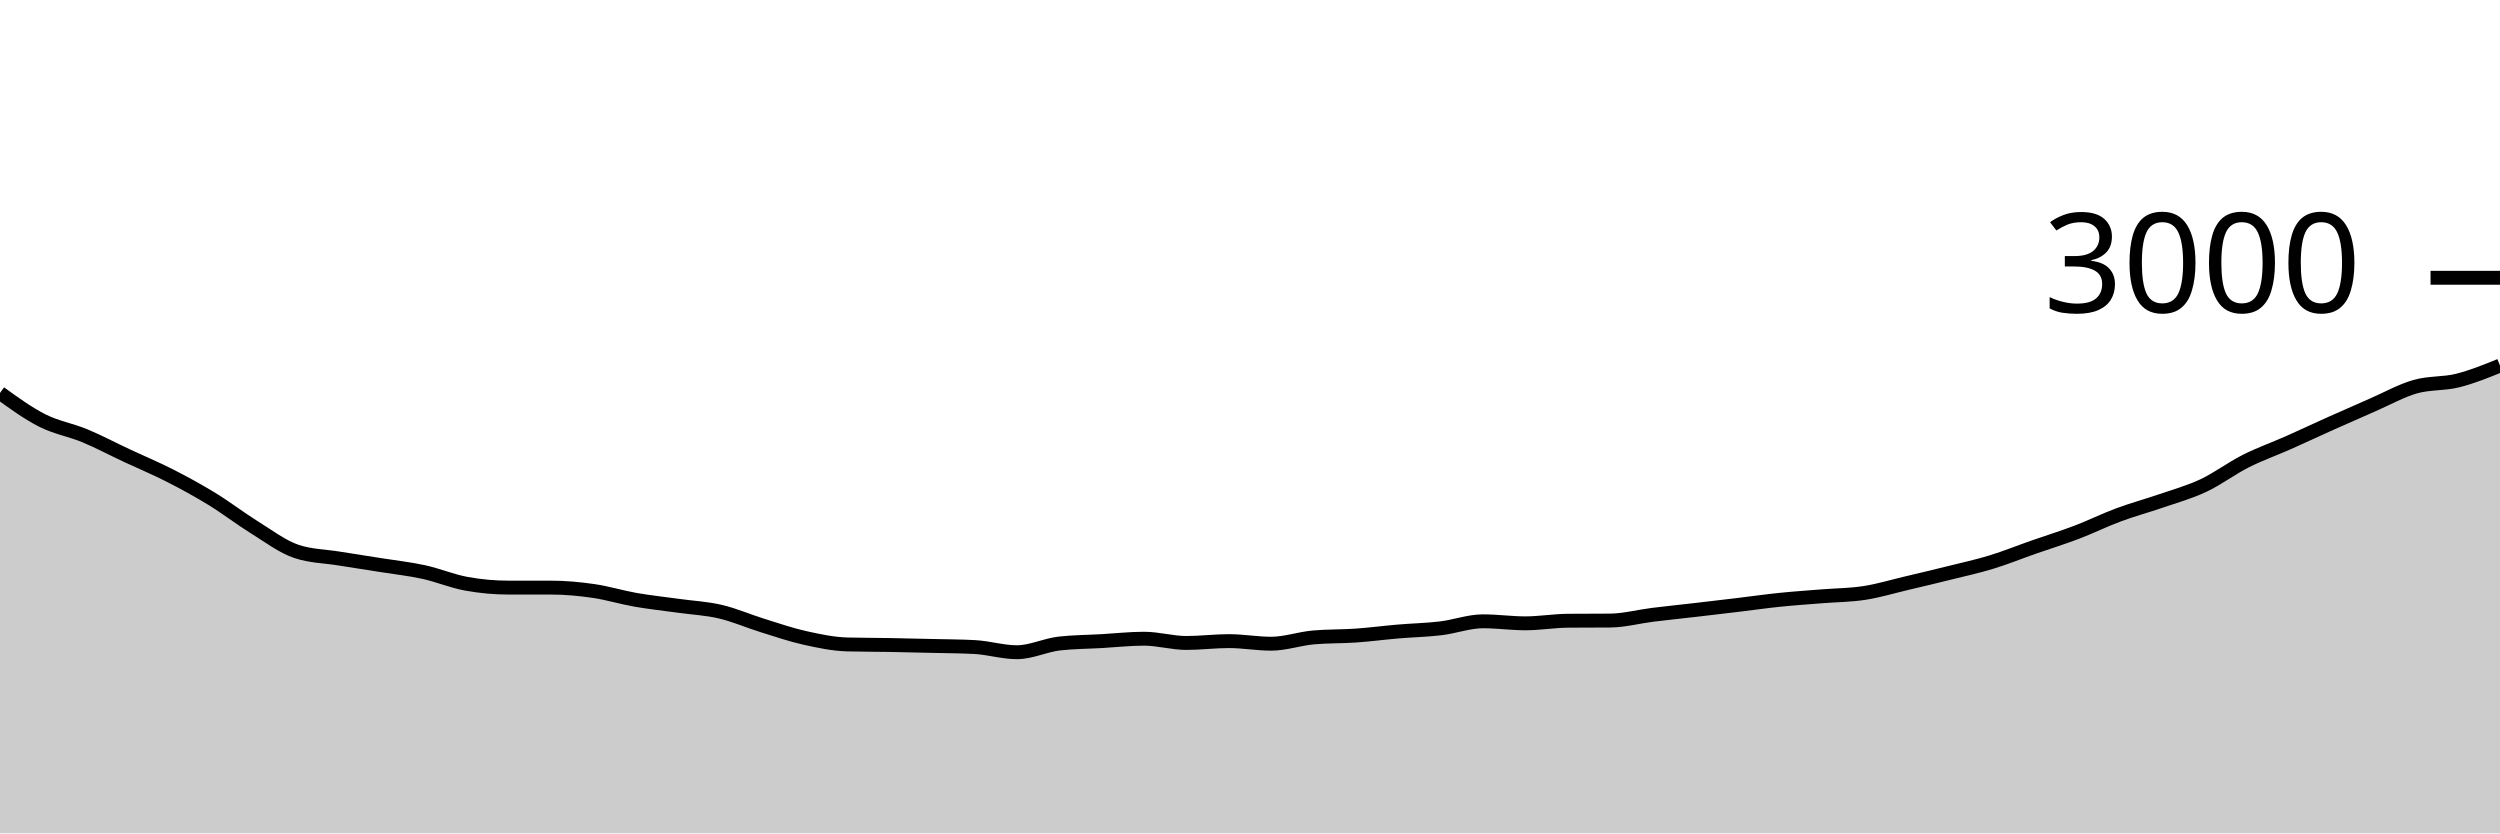
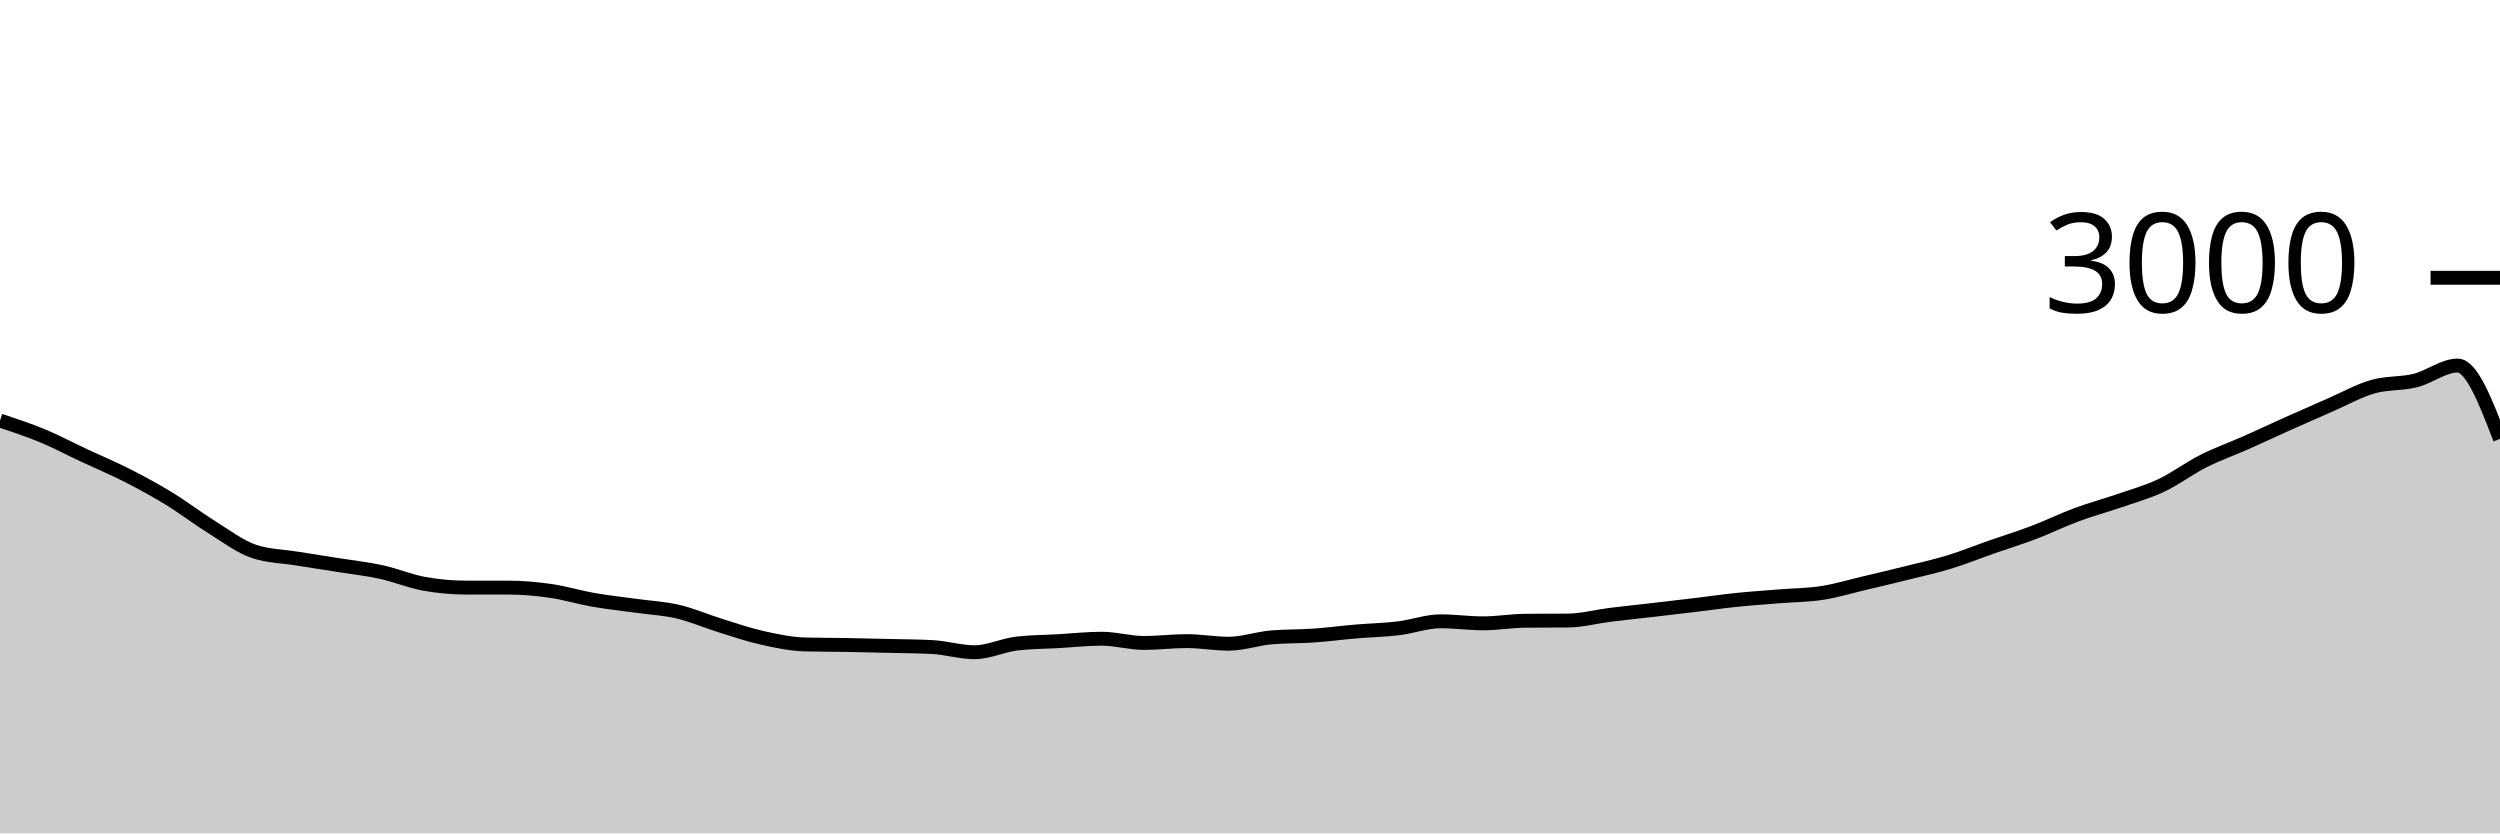
<svg xmlns="http://www.w3.org/2000/svg" viewBox="0 0 180 60">
  <g transform="translate(0,20)">
-     <path class="area" fill="rgba(0, 0, 0, 0.2)" d="M0,8.293C1.017,9.03,2.034,9.767,3.051,10.28C4.068,10.793,5.085,10.951,6.102,11.373C7.119,11.796,8.136,12.338,9.153,12.813C10.169,13.289,11.186,13.709,12.203,14.227C13.22,14.744,14.237,15.298,15.254,15.92C16.271,16.542,17.288,17.329,18.305,17.96C19.322,18.591,20.339,19.369,21.356,19.707C22.373,20.044,23.39,20.049,24.407,20.213C25.424,20.378,26.441,20.531,27.458,20.693C28.475,20.856,29.492,20.964,30.508,21.187C31.525,21.409,32.542,21.84,33.559,22.027C34.576,22.213,35.593,22.307,36.61,22.307C37.627,22.307,38.644,22.307,39.661,22.307C40.678,22.307,41.695,22.4,42.712,22.547C43.729,22.693,44.746,23.009,45.763,23.187C46.78,23.364,47.797,23.471,48.814,23.613C49.831,23.756,50.847,23.802,51.864,24.04C52.881,24.278,53.898,24.724,54.915,25.04C55.932,25.356,56.949,25.707,57.966,25.933C58.983,26.16,60,26.373,61.017,26.4C62.034,26.427,63.051,26.422,64.068,26.44C65.085,26.458,66.102,26.482,67.119,26.507C68.136,26.531,69.153,26.533,70.169,26.587C71.186,26.64,72.203,26.96,73.22,26.96C74.237,26.96,75.254,26.449,76.271,26.333C77.288,26.218,78.305,26.218,79.322,26.16C80.339,26.102,81.356,25.987,82.373,25.987C83.39,25.987,84.407,26.293,85.424,26.293C86.441,26.293,87.458,26.16,88.475,26.16C89.492,26.16,90.508,26.347,91.525,26.347C92.542,26.347,93.559,25.982,94.576,25.893C95.593,25.804,96.61,25.831,97.627,25.76C98.644,25.689,99.661,25.553,100.678,25.467C101.695,25.38,102.712,25.362,103.729,25.24C104.746,25.118,105.763,24.733,106.78,24.733C107.797,24.733,108.814,24.88,109.831,24.88C110.847,24.88,111.864,24.702,112.881,24.693C113.898,24.684,114.915,24.689,115.932,24.68C116.949,24.671,117.966,24.393,118.983,24.267C120,24.14,121.017,24.038,122.034,23.92C123.051,23.802,124.068,23.682,125.085,23.56C126.102,23.438,127.119,23.291,128.136,23.187C129.153,23.082,130.169,23.016,131.186,22.933C132.203,22.851,133.22,22.851,134.237,22.693C135.254,22.536,136.271,22.227,137.288,21.987C138.305,21.747,139.322,21.507,140.339,21.253C141.356,21,142.373,20.778,143.39,20.467C144.407,20.156,145.424,19.742,146.441,19.387C147.458,19.031,148.475,18.72,149.492,18.333C150.508,17.947,151.525,17.444,152.542,17.067C153.559,16.689,154.576,16.418,155.593,16.067C156.61,15.716,157.627,15.438,158.644,14.96C159.661,14.482,160.678,13.713,161.695,13.2C162.712,12.687,163.729,12.331,164.746,11.88C165.763,11.429,166.78,10.949,167.797,10.493C168.814,10.038,169.831,9.589,170.847,9.147C171.864,8.704,172.881,8.131,173.898,7.84C174.915,7.549,175.932,7.653,176.949,7.4C177.966,7.147,178.983,6.733,180,6.32L180,40C178.983,40,177.966,40,176.949,40C175.932,40,174.915,40,173.898,40C172.881,40,171.864,40,170.847,40C169.831,40,168.814,40,167.797,40C166.78,40,165.763,40,164.746,40C163.729,40,162.712,40,161.695,40C160.678,40,159.661,40,158.644,40C157.627,40,156.61,40,155.593,40C154.576,40,153.559,40,152.542,40C151.525,40,150.508,40,149.492,40C148.475,40,147.458,40,146.441,40C145.424,40,144.407,40,143.39,40C142.373,40,141.356,40,140.339,40C139.322,40,138.305,40,137.288,40C136.271,40,135.254,40,134.237,40C133.22,40,132.203,40,131.186,40C130.169,40,129.153,40,128.136,40C127.119,40,126.102,40,125.085,40C124.068,40,123.051,40,122.034,40C121.017,40,120,40,118.983,40C117.966,40,116.949,40,115.932,40C114.915,40,113.898,40,112.881,40C111.864,40,110.847,40,109.831,40C108.814,40,107.797,40,106.78,40C105.763,40,104.746,40,103.729,40C102.712,40,101.695,40,100.678,40C99.661,40,98.644,40,97.627,40C96.61,40,95.593,40,94.576,40C93.559,40,92.542,40,91.525,40C90.508,40,89.492,40,88.475,40C87.458,40,86.441,40,85.424,40C84.407,40,83.39,40,82.373,40C81.356,40,80.339,40,79.322,40C78.305,40,77.288,40,76.271,40C75.254,40,74.237,40,73.22,40C72.203,40,71.186,40,70.169,40C69.153,40,68.136,40,67.119,40C66.102,40,65.085,40,64.068,40C63.051,40,62.034,40,61.017,40C60,40,58.983,40,57.966,40C56.949,40,55.932,40,54.915,40C53.898,40,52.881,40,51.864,40C50.847,40,49.831,40,48.814,40C47.797,40,46.78,40,45.763,40C44.746,40,43.729,40,42.712,40C41.695,40,40.678,40,39.661,40C38.644,40,37.627,40,36.61,40C35.593,40,34.576,40,33.559,40C32.542,40,31.525,40,30.508,40C29.492,40,28.475,40,27.458,40C26.441,40,25.424,40,24.407,40C23.39,40,22.373,40,21.356,40C20.339,40,19.322,40,18.305,40C17.288,40,16.271,40,15.254,40C14.237,40,13.22,40,12.203,40C11.186,40,10.169,40,9.153,40C8.136,40,7.119,40,6.102,40C5.085,40,4.068,40,3.051,40C2.034,40,1.017,40,0,40Z" />
-     <path class="line" stroke="black" fill="none" d="M0,8.293C1.017,9.03,2.034,9.767,3.051,10.28C4.068,10.793,5.085,10.951,6.102,11.373C7.119,11.796,8.136,12.338,9.153,12.813C10.169,13.289,11.186,13.709,12.203,14.227C13.22,14.744,14.237,15.298,15.254,15.92C16.271,16.542,17.288,17.329,18.305,17.96C19.322,18.591,20.339,19.369,21.356,19.707C22.373,20.044,23.39,20.049,24.407,20.213C25.424,20.378,26.441,20.531,27.458,20.693C28.475,20.856,29.492,20.964,30.508,21.187C31.525,21.409,32.542,21.84,33.559,22.027C34.576,22.213,35.593,22.307,36.61,22.307C37.627,22.307,38.644,22.307,39.661,22.307C40.678,22.307,41.695,22.4,42.712,22.547C43.729,22.693,44.746,23.009,45.763,23.187C46.78,23.364,47.797,23.471,48.814,23.613C49.831,23.756,50.847,23.802,51.864,24.04C52.881,24.278,53.898,24.724,54.915,25.04C55.932,25.356,56.949,25.707,57.966,25.933C58.983,26.16,60,26.373,61.017,26.4C62.034,26.427,63.051,26.422,64.068,26.44C65.085,26.458,66.102,26.482,67.119,26.507C68.136,26.531,69.153,26.533,70.169,26.587C71.186,26.64,72.203,26.96,73.22,26.96C74.237,26.96,75.254,26.449,76.271,26.333C77.288,26.218,78.305,26.218,79.322,26.16C80.339,26.102,81.356,25.987,82.373,25.987C83.39,25.987,84.407,26.293,85.424,26.293C86.441,26.293,87.458,26.16,88.475,26.16C89.492,26.16,90.508,26.347,91.525,26.347C92.542,26.347,93.559,25.982,94.576,25.893C95.593,25.804,96.61,25.831,97.627,25.76C98.644,25.689,99.661,25.553,100.678,25.467C101.695,25.38,102.712,25.362,103.729,25.24C104.746,25.118,105.763,24.733,106.78,24.733C107.797,24.733,108.814,24.88,109.831,24.88C110.847,24.88,111.864,24.702,112.881,24.693C113.898,24.684,114.915,24.689,115.932,24.68C116.949,24.671,117.966,24.393,118.983,24.267C120,24.14,121.017,24.038,122.034,23.92C123.051,23.802,124.068,23.682,125.085,23.56C126.102,23.438,127.119,23.291,128.136,23.187C129.153,23.082,130.169,23.016,131.186,22.933C132.203,22.851,133.22,22.851,134.237,22.693C135.254,22.536,136.271,22.227,137.288,21.987C138.305,21.747,139.322,21.507,140.339,21.253C141.356,21,142.373,20.778,143.39,20.467C144.407,20.156,145.424,19.742,146.441,19.387C147.458,19.031,148.475,18.72,149.492,18.333C150.508,17.947,151.525,17.444,152.542,17.067C153.559,16.689,154.576,16.418,155.593,16.067C156.61,15.716,157.627,15.438,158.644,14.96C159.661,14.482,160.678,13.713,161.695,13.2C162.712,12.687,163.729,12.331,164.746,11.88C165.763,11.429,166.78,10.949,167.797,10.493C168.814,10.038,169.831,9.589,170.847,9.147C171.864,8.704,172.881,8.131,173.898,7.84C174.915,7.549,175.932,7.653,176.949,7.4C177.966,7.147,178.983,6.733,180,6.32" />
+     <path class="area" fill="rgba(0, 0, 0, 0.2)" d="M0,10.28C1.017,10.616,2.034,10.951,3.051,11.373C4.068,11.796,5.085,12.338,6.102,12.813C7.119,13.289,8.136,13.709,9.153,14.227C10.169,14.744,11.186,15.298,12.203,15.92C13.22,16.542,14.237,17.329,15.254,17.96C16.271,18.591,17.288,19.369,18.305,19.707C19.322,20.044,20.339,20.049,21.356,20.213C22.373,20.378,23.39,20.531,24.407,20.693C25.424,20.856,26.441,20.964,27.458,21.187C28.475,21.409,29.492,21.84,30.508,22.027C31.525,22.213,32.542,22.307,33.559,22.307C34.576,22.307,35.593,22.307,36.61,22.307C37.627,22.307,38.644,22.4,39.661,22.547C40.678,22.693,41.695,23.009,42.712,23.187C43.729,23.364,44.746,23.471,45.763,23.613C46.78,23.756,47.797,23.802,48.814,24.04C49.831,24.278,50.847,24.724,51.864,25.04C52.881,25.356,53.898,25.707,54.915,25.933C55.932,26.16,56.949,26.373,57.966,26.4C58.983,26.427,60,26.422,61.017,26.44C62.034,26.458,63.051,26.482,64.068,26.507C65.085,26.531,66.102,26.533,67.119,26.587C68.136,26.64,69.153,26.96,70.169,26.96C71.186,26.96,72.203,26.449,73.22,26.333C74.237,26.218,75.254,26.218,76.271,26.16C77.288,26.102,78.305,25.987,79.322,25.987C80.339,25.987,81.356,26.293,82.373,26.293C83.39,26.293,84.407,26.16,85.424,26.16C86.441,26.16,87.458,26.347,88.475,26.347C89.492,26.347,90.508,25.982,91.525,25.893C92.542,25.804,93.559,25.831,94.576,25.76C95.593,25.689,96.61,25.553,97.627,25.467C98.644,25.38,99.661,25.362,100.678,25.24C101.695,25.118,102.712,24.733,103.729,24.733C104.746,24.733,105.763,24.88,106.78,24.88C107.797,24.88,108.814,24.702,109.831,24.693C110.847,24.684,111.864,24.689,112.881,24.68C113.898,24.671,114.915,24.393,115.932,24.267C116.949,24.14,117.966,24.038,118.983,23.92C120,23.802,121.017,23.682,122.034,23.56C123.051,23.438,124.068,23.291,125.085,23.187C126.102,23.082,127.119,23.016,128.136,22.933C129.153,22.851,130.169,22.851,131.186,22.693C132.203,22.536,133.22,22.227,134.237,21.987C135.254,21.747,136.271,21.507,137.288,21.253C138.305,21,139.322,20.778,140.339,20.467C141.356,20.156,142.373,19.742,143.39,19.387C144.407,19.031,145.424,18.72,146.441,18.333C147.458,17.947,148.475,17.444,149.492,17.067C150.508,16.689,151.525,16.418,152.542,16.067C153.559,15.716,154.576,15.438,155.593,14.96C156.61,14.482,157.627,13.713,158.644,13.2C159.661,12.687,160.678,12.331,161.695,11.88C162.712,11.429,163.729,10.949,164.746,10.493C165.763,10.038,166.78,9.589,167.797,9.147C168.814,8.704,169.831,8.131,170.847,7.84C171.864,7.549,172.881,7.653,173.898,7.4C174.915,7.147,175.932,6.32,176.949,6.32C177.966,6.32,178.983,8.96,180,11.6L180,40C178.983,40,177.966,40,176.949,40C175.932,40,174.915,40,173.898,40C172.881,40,171.864,40,170.847,40C169.831,40,168.814,40,167.797,40C166.78,40,165.763,40,164.746,40C163.729,40,162.712,40,161.695,40C160.678,40,159.661,40,158.644,40C157.627,40,156.61,40,155.593,40C154.576,40,153.559,40,152.542,40C151.525,40,150.508,40,149.492,40C148.475,40,147.458,40,146.441,40C145.424,40,144.407,40,143.39,40C142.373,40,141.356,40,140.339,40C139.322,40,138.305,40,137.288,40C136.271,40,135.254,40,134.237,40C133.22,40,132.203,40,131.186,40C130.169,40,129.153,40,128.136,40C127.119,40,126.102,40,125.085,40C124.068,40,123.051,40,122.034,40C121.017,40,120,40,118.983,40C117.966,40,116.949,40,115.932,40C114.915,40,113.898,40,112.881,40C111.864,40,110.847,40,109.831,40C108.814,40,107.797,40,106.78,40C105.763,40,104.746,40,103.729,40C102.712,40,101.695,40,100.678,40C99.661,40,98.644,40,97.627,40C96.61,40,95.593,40,94.576,40C93.559,40,92.542,40,91.525,40C90.508,40,89.492,40,88.475,40C87.458,40,86.441,40,85.424,40C84.407,40,83.39,40,82.373,40C81.356,40,80.339,40,79.322,40C78.305,40,77.288,40,76.271,40C75.254,40,74.237,40,73.22,40C72.203,40,71.186,40,70.169,40C69.153,40,68.136,40,67.119,40C66.102,40,65.085,40,64.068,40C63.051,40,62.034,40,61.017,40C60,40,58.983,40,57.966,40C56.949,40,55.932,40,54.915,40C53.898,40,52.881,40,51.864,40C50.847,40,49.831,40,48.814,40C47.797,40,46.78,40,45.763,40C44.746,40,43.729,40,42.712,40C41.695,40,40.678,40,39.661,40C38.644,40,37.627,40,36.61,40C35.593,40,34.576,40,33.559,40C32.542,40,31.525,40,30.508,40C29.492,40,28.475,40,27.458,40C26.441,40,25.424,40,24.407,40C23.39,40,22.373,40,21.356,40C20.339,40,19.322,40,18.305,40C17.288,40,16.271,40,15.254,40C14.237,40,13.22,40,12.203,40C11.186,40,10.169,40,9.153,40C8.136,40,7.119,40,6.102,40C5.085,40,4.068,40,3.051,40C2.034,40,1.017,40,0,40Z" />
+     <path class="line" stroke="black" fill="none" d="M0,10.28C1.017,10.616,2.034,10.951,3.051,11.373C4.068,11.796,5.085,12.338,6.102,12.813C7.119,13.289,8.136,13.709,9.153,14.227C10.169,14.744,11.186,15.298,12.203,15.92C13.22,16.542,14.237,17.329,15.254,17.96C16.271,18.591,17.288,19.369,18.305,19.707C19.322,20.044,20.339,20.049,21.356,20.213C22.373,20.378,23.39,20.531,24.407,20.693C25.424,20.856,26.441,20.964,27.458,21.187C28.475,21.409,29.492,21.84,30.508,22.027C31.525,22.213,32.542,22.307,33.559,22.307C34.576,22.307,35.593,22.307,36.61,22.307C37.627,22.307,38.644,22.4,39.661,22.547C40.678,22.693,41.695,23.009,42.712,23.187C43.729,23.364,44.746,23.471,45.763,23.613C46.78,23.756,47.797,23.802,48.814,24.04C49.831,24.278,50.847,24.724,51.864,25.04C52.881,25.356,53.898,25.707,54.915,25.933C55.932,26.16,56.949,26.373,57.966,26.4C58.983,26.427,60,26.422,61.017,26.44C62.034,26.458,63.051,26.482,64.068,26.507C65.085,26.531,66.102,26.533,67.119,26.587C68.136,26.64,69.153,26.96,70.169,26.96C71.186,26.96,72.203,26.449,73.22,26.333C74.237,26.218,75.254,26.218,76.271,26.16C77.288,26.102,78.305,25.987,79.322,25.987C80.339,25.987,81.356,26.293,82.373,26.293C83.39,26.293,84.407,26.16,85.424,26.16C86.441,26.16,87.458,26.347,88.475,26.347C89.492,26.347,90.508,25.982,91.525,25.893C92.542,25.804,93.559,25.831,94.576,25.76C95.593,25.689,96.61,25.553,97.627,25.467C98.644,25.38,99.661,25.362,100.678,25.24C101.695,25.118,102.712,24.733,103.729,24.733C104.746,24.733,105.763,24.88,106.78,24.88C107.797,24.88,108.814,24.702,109.831,24.693C110.847,24.684,111.864,24.689,112.881,24.68C113.898,24.671,114.915,24.393,115.932,24.267C116.949,24.14,117.966,24.038,118.983,23.92C120,23.802,121.017,23.682,122.034,23.56C123.051,23.438,124.068,23.291,125.085,23.187C126.102,23.082,127.119,23.016,128.136,22.933C129.153,22.851,130.169,22.851,131.186,22.693C132.203,22.536,133.22,22.227,134.237,21.987C135.254,21.747,136.271,21.507,137.288,21.253C138.305,21,139.322,20.778,140.339,20.467C141.356,20.156,142.373,19.742,143.39,19.387C144.407,19.031,145.424,18.72,146.441,18.333C147.458,17.947,148.475,17.444,149.492,17.067C150.508,16.689,151.525,16.418,152.542,16.067C153.559,15.716,154.576,15.438,155.593,14.96C156.61,14.482,157.627,13.713,158.644,13.2C159.661,12.687,160.678,12.331,161.695,11.88C162.712,11.429,163.729,10.949,164.746,10.493C165.763,10.038,166.78,9.589,167.797,9.147C168.814,8.704,169.831,8.131,170.847,7.84C171.864,7.549,172.881,7.653,173.898,7.4C174.915,7.147,175.932,6.32,176.949,6.32C177.966,6.32,178.983,8.96,180,11.6" />
    <path class="axis-ceiling" stroke-width="1" stroke="black" fill="none" d="M175,0L180,0" />
    <text class="axis-ceiling-label" font-family="sans-serif" text-anchor="end" font-size="10px" x="170" y="2.5">3000</text>
  </g>
</svg>
